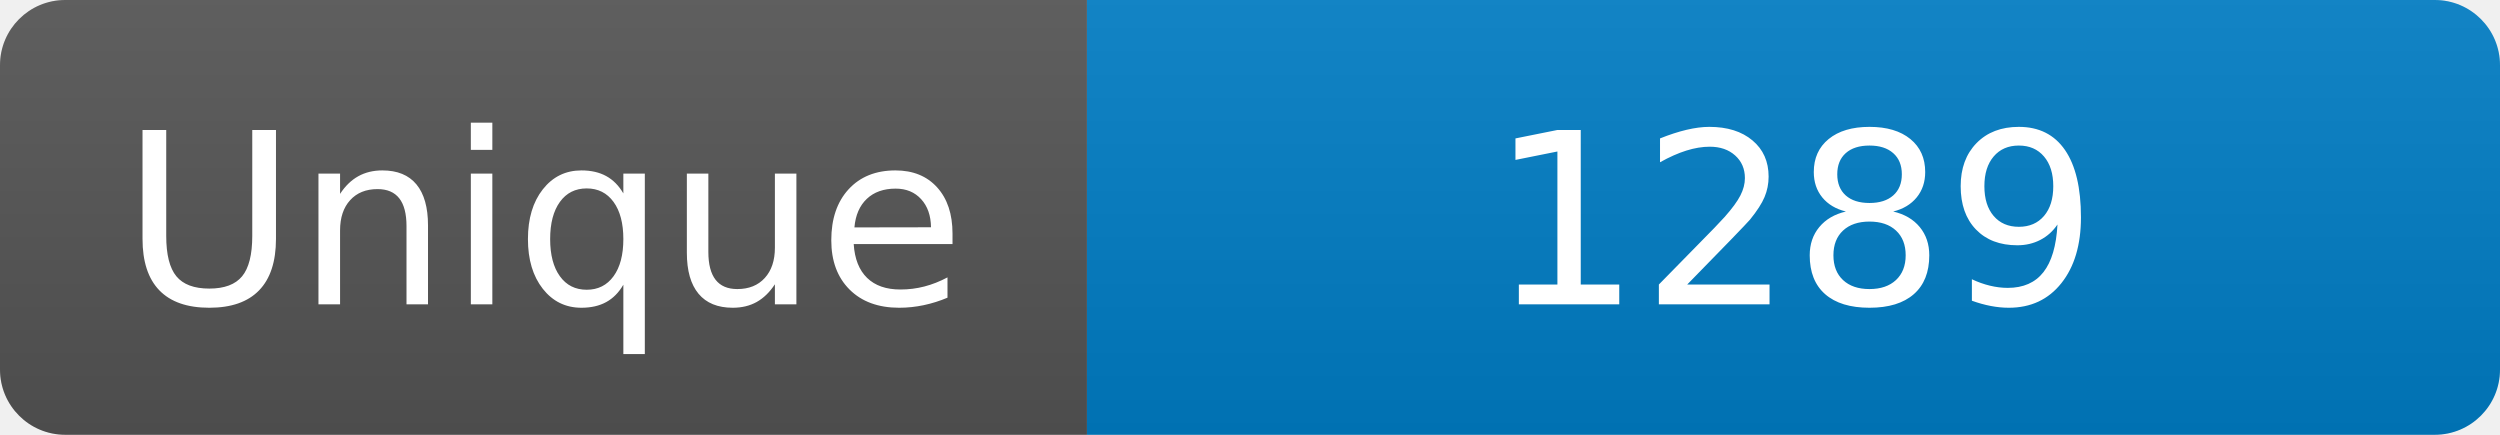
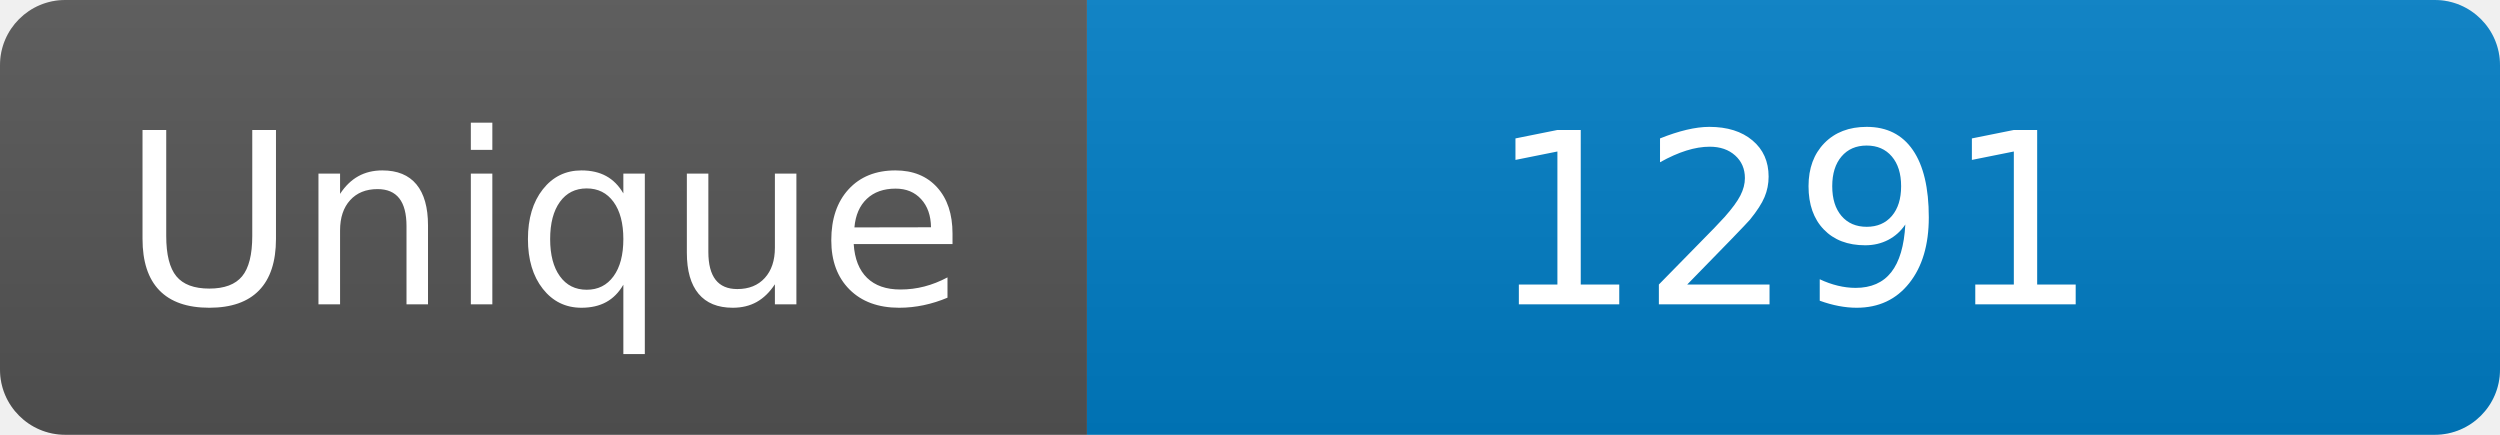
<svg xmlns="http://www.w3.org/2000/svg" width="115" height="20" role="img" aria-label="Maintained?: yes">
  <linearGradient id="s" x2="0" y2="100%">
    <stop offset="0" stop-color="#bbb" stop-opacity=".1" />
    <stop offset="1" stop-opacity=".1" />
  </linearGradient>
  <clipPath id="r">
    <rect width="115" height="20" rx="3" fill="#fff" />
  </clipPath>
  <g clip-path="url(#r)">
    <rect width="50" height="20" fill="#555" />
    <rect x="50" width="160" height="20" fill="#007ec6" />
    <rect width="115" height="20" fill="url(#s)" />
  </g>
  <g fill="#fff" text-anchor="middle" font-family="Verdana,Geneva,DejaVu Sans,sans-serif" font-size="110">
    <text x="250" y="140" transform="scale(.1)" fill="#fff">Unique</text>
-     <text x="825" y="140" transform="scale(.1)" fill="#fff">1289</text>
+     <text x="825" y="140" transform="scale(.1)" fill="#fff">1291</text>
  </g>
</svg>
